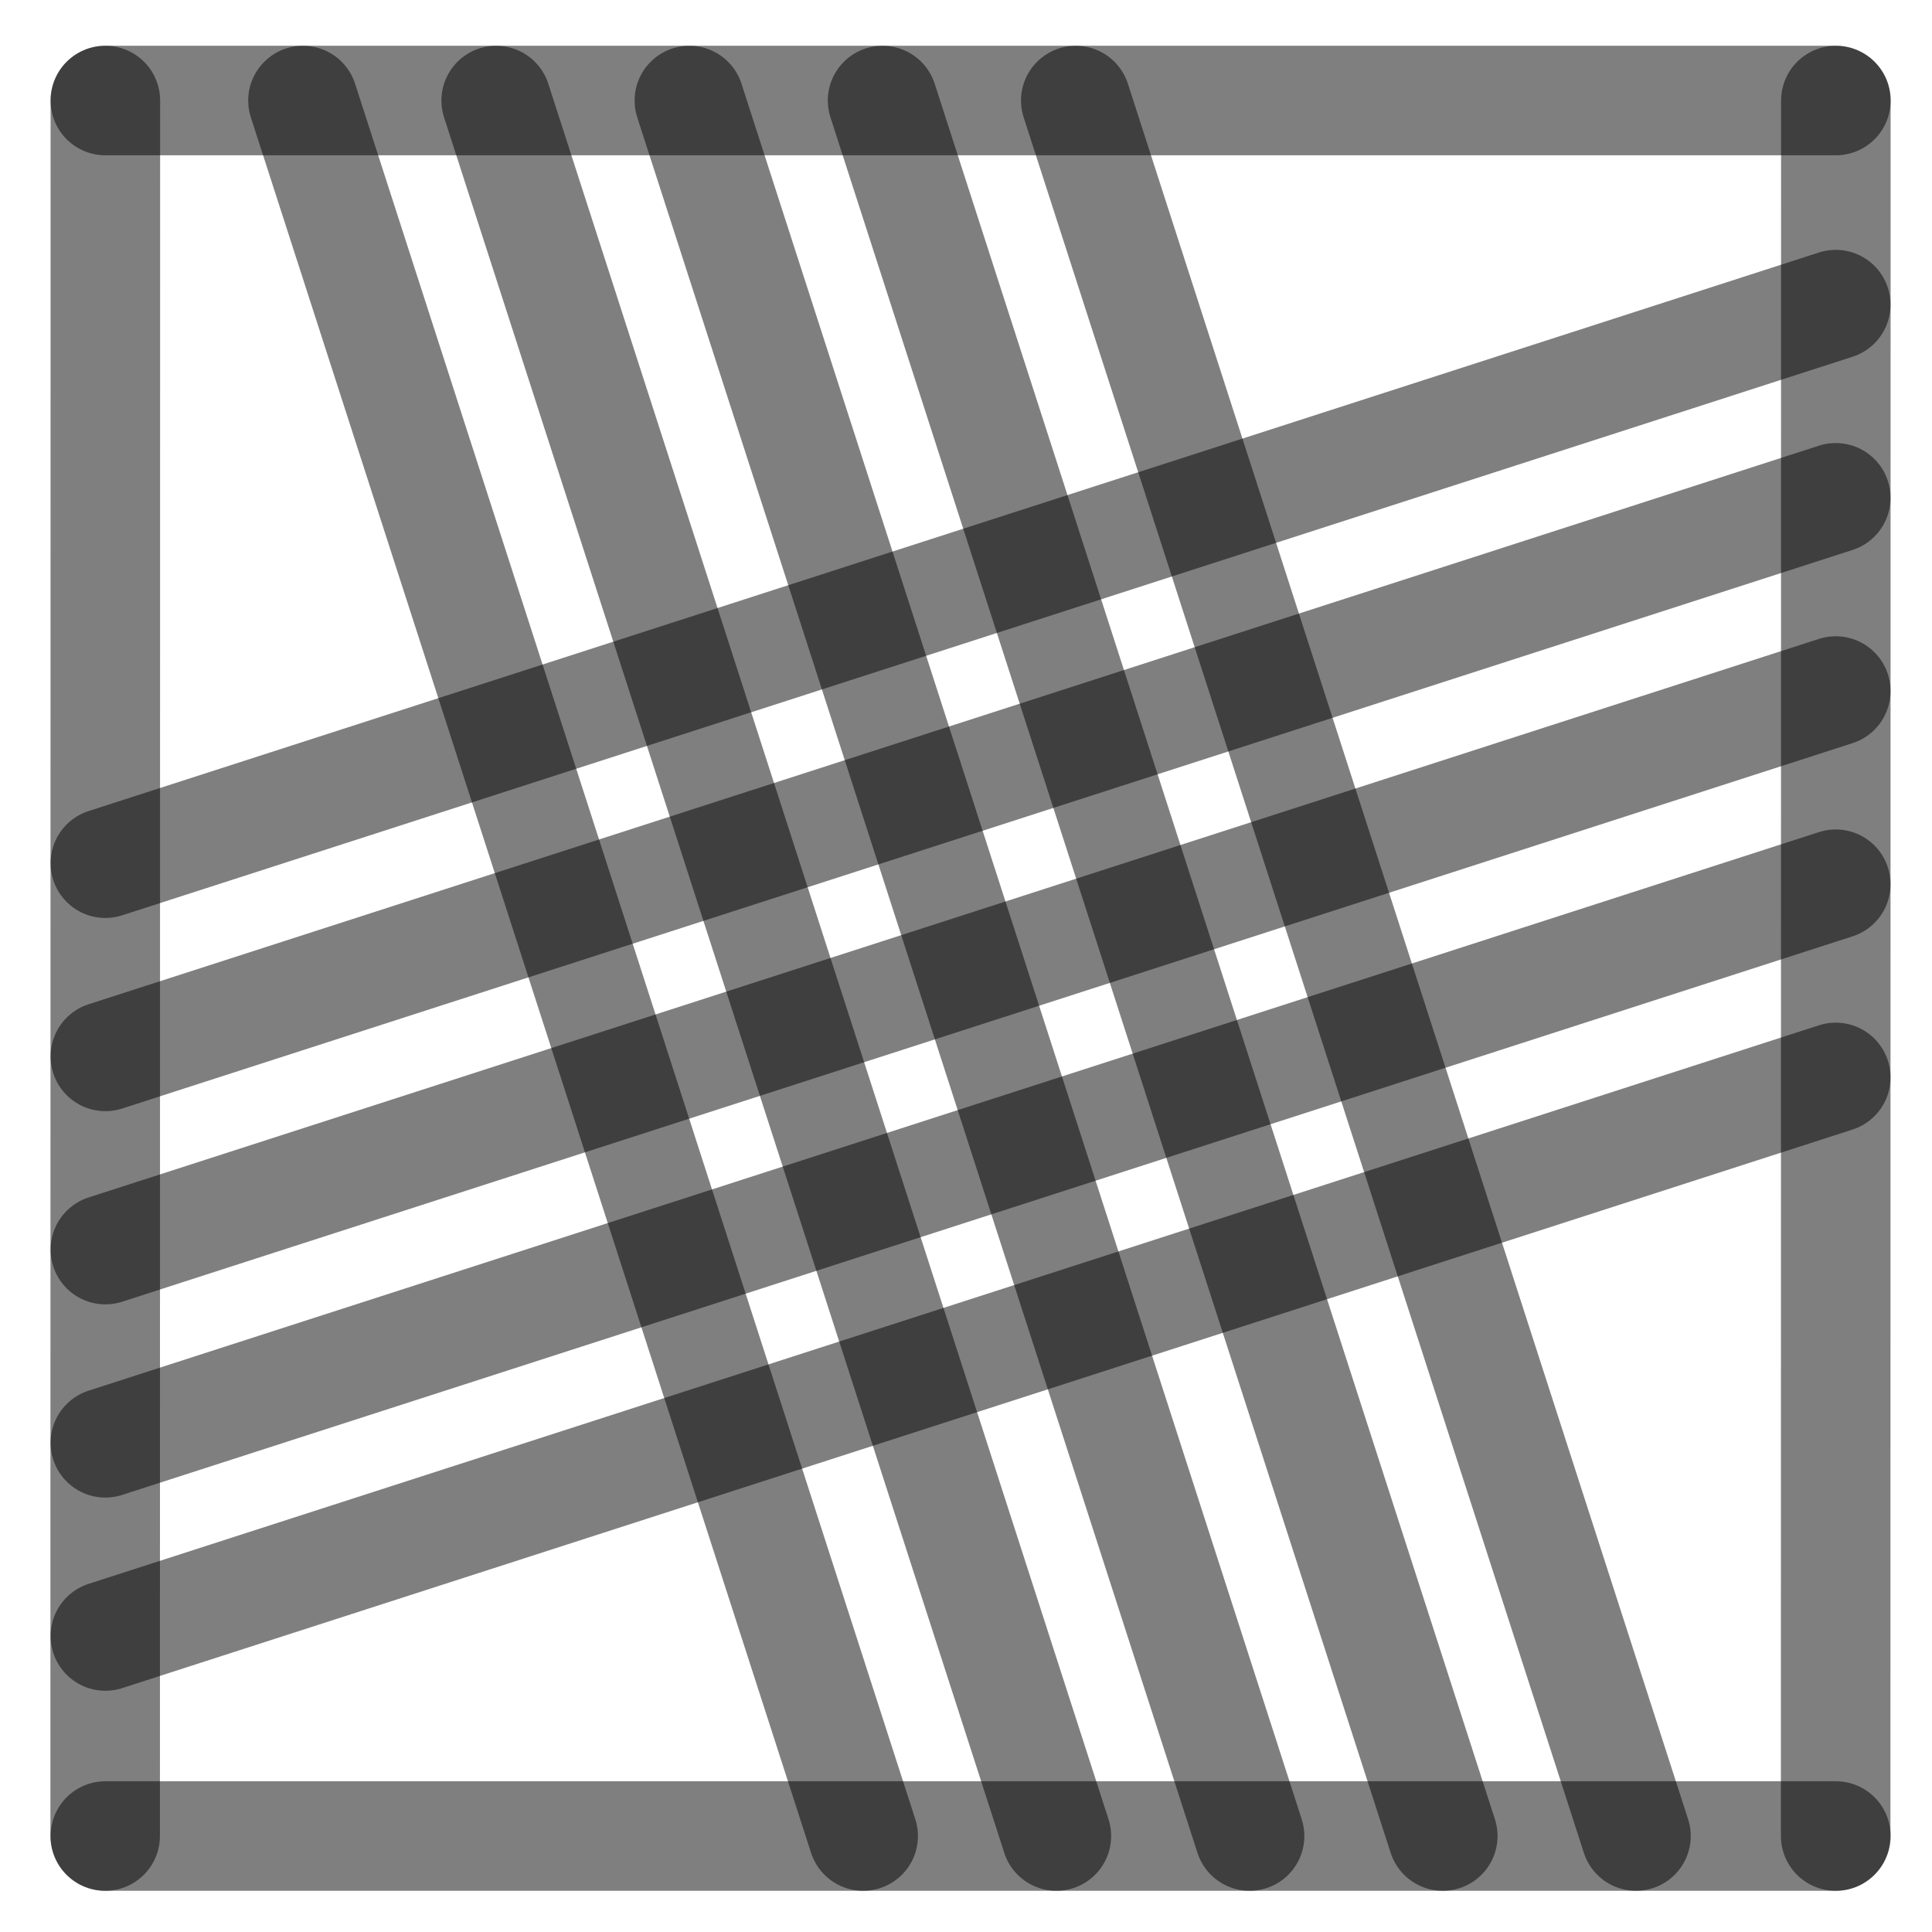
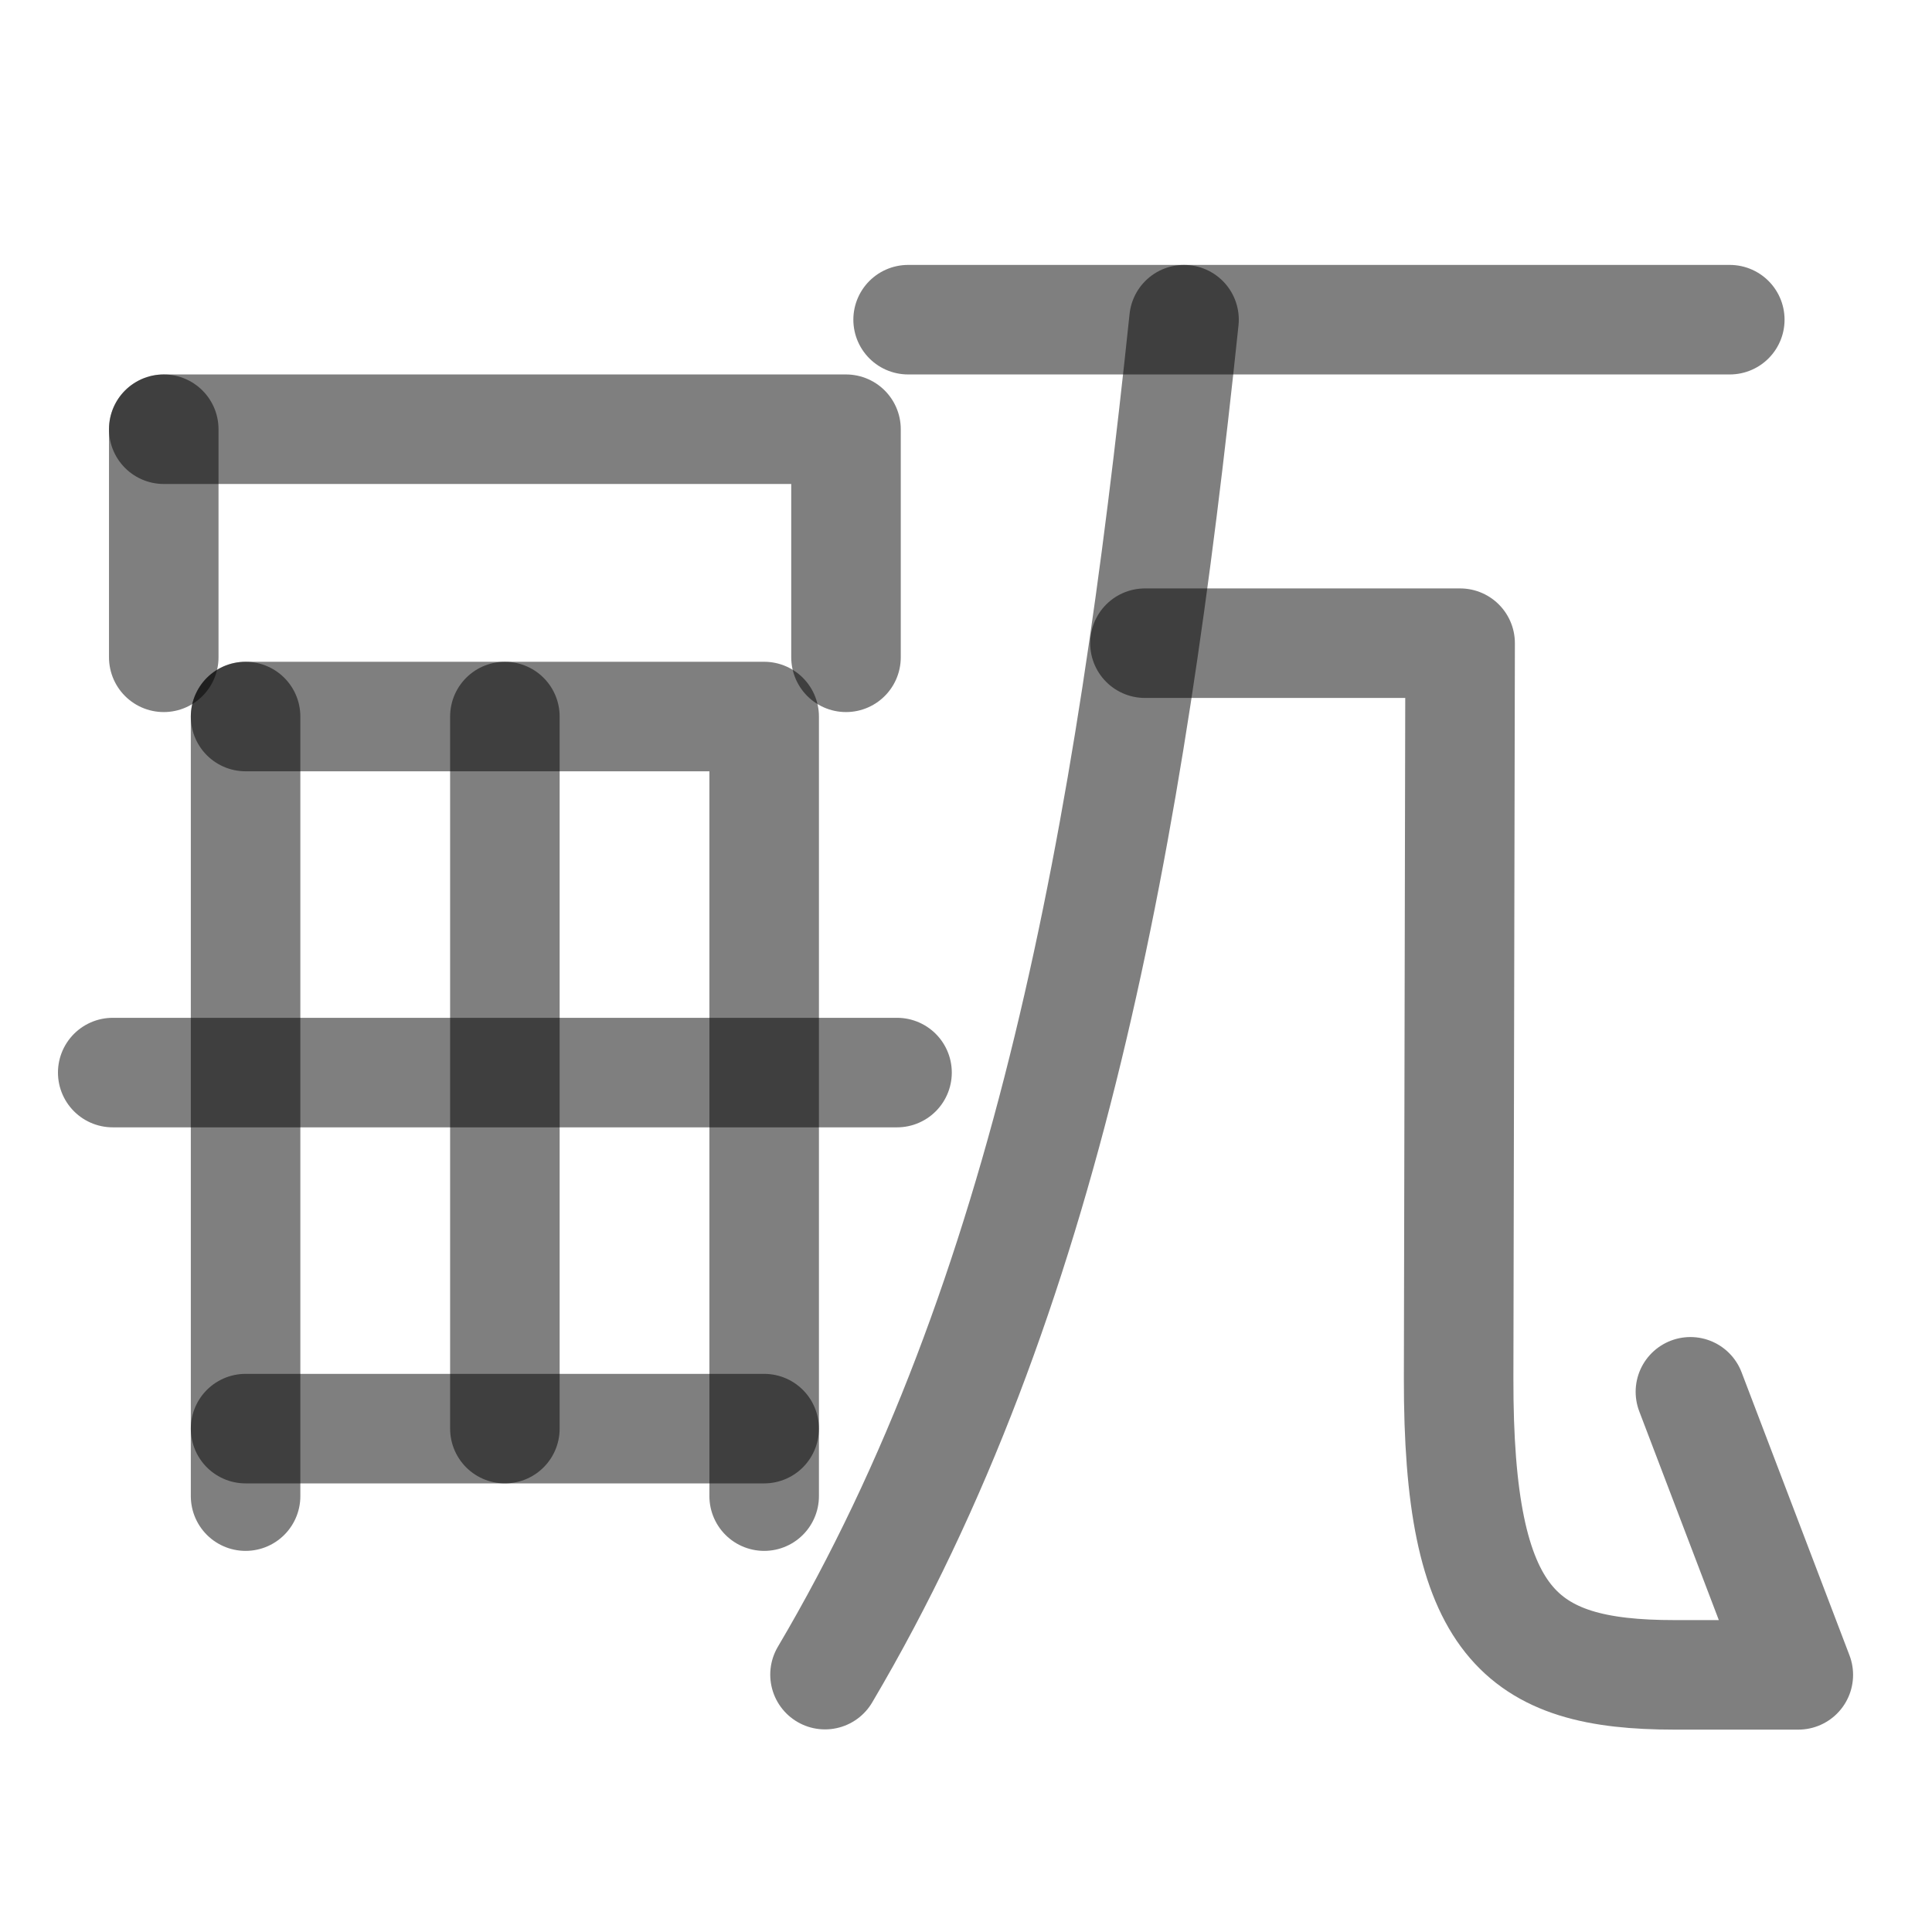
- <svg xmlns="http://www.w3.org/2000/svg" width="1000" height="1000" viewBox="0 0 264.583 264.583" version="1.1" id="svg5">
+ <svg xmlns="http://www.w3.org/2000/svg" width="1000" height="1000" viewBox="0 0 264.583 264.583" version="1.1" id="svg5" xml:space="preserve">
  <defs id="defs2" />
-   <path style="fill:#000000;fill-opacity:1;stroke:#000000;stroke-width:15;stroke-linecap:round;stroke-linejoin:round;stroke-dasharray:none;stroke-opacity:0.5" d="M 251.403,94.634 14.429,171.129" id="path2443" />
-   <path style="fill:#000000;fill-opacity:1;stroke:#000000;stroke-width:15;stroke-linecap:round;stroke-linejoin:round;stroke-dasharray:none;stroke-opacity:0.5" d="M 118.211,251.44 41.49,13.768" id="path409" />
-   <path style="fill:#000000;fill-opacity:1;stroke:#000000;stroke-width:15;stroke-linecap:round;stroke-linejoin:round;stroke-dasharray:none;stroke-opacity:0.5" d="M 251.403,41.717 14.429,118.213" id="path471" />
-   <path style="fill:#000000;fill-opacity:1;stroke:#000000;stroke-width:15;stroke-linecap:round;stroke-linejoin:round;stroke-dasharray:none;stroke-opacity:0.5" d="M 251.403,147.55 14.429,224.046" id="path473" />
-   <path style="fill:#000000;fill-opacity:1;stroke:#000000;stroke-width:15;stroke-linecap:round;stroke-linejoin:round;stroke-dasharray:none;stroke-opacity:0.5" d="M 224.044,251.44 147.324,13.768" id="path475" />
-   <path style="fill:#000000;fill-opacity:1;stroke:#000000;stroke-width:15;stroke-linecap:round;stroke-linejoin:round;stroke-dasharray:none;stroke-opacity:0.5" d="M 171.128,251.44 94.407,13.768" id="path477" />
-   <path style="fill:#000000;fill-opacity:1;stroke:#000000;stroke-width:15;stroke-linecap:round;stroke-linejoin:round;stroke-dasharray:none;stroke-opacity:0.5" d="M 14.402,251.44 14.429,13.768" id="path292" />
-   <path style="fill:#000000;fill-opacity:1;stroke:#000000;stroke-width:15;stroke-linecap:round;stroke-linejoin:round;stroke-dasharray:none;stroke-opacity:0.5" d="m 251.39,251.44 0.026,-237.671" id="path400" />
-   <path style="fill:#000000;fill-opacity:1;stroke:#000000;stroke-width:15;stroke-linecap:round;stroke-linejoin:round;stroke-dasharray:none;stroke-opacity:0.5" d="M 14.429,13.768 H 251.417" id="path413" />
-   <path style="fill:#000000;fill-opacity:1;stroke:#000000;stroke-width:15;stroke-linecap:round;stroke-linejoin:round;stroke-dasharray:none;stroke-opacity:0.5" d="M 14.429,251.44 H 251.417" id="path451" />
-   <path style="fill:#000000;fill-opacity:1;stroke:#000000;stroke-width:15;stroke-linecap:round;stroke-linejoin:round;stroke-dasharray:none;stroke-opacity:0.5" d="M 144.669,251.44 67.949,13.768" id="path466" />
-   <path style="fill:#000000;fill-opacity:1;stroke:#000000;stroke-width:15;stroke-linecap:round;stroke-linejoin:round;stroke-dasharray:none;stroke-opacity:0.5" d="M 197.586,251.44 120.865,13.768" id="path468" />
-   <path style="fill:#000000;fill-opacity:1;stroke:#000000;stroke-width:15;stroke-linecap:round;stroke-linejoin:round;stroke-dasharray:none;stroke-opacity:0.5" d="M 251.403,68.175 14.429,144.671" id="path485" />
-   <path style="fill:#000000;fill-opacity:1;stroke:#000000;stroke-width:15;stroke-linecap:round;stroke-linejoin:round;stroke-dasharray:none;stroke-opacity:0.5" d="M 251.403,121.092 14.429,197.588" id="path487" />
+   <path style="fill:none;stroke:#000000;stroke-width:15;stroke-linecap:round;stroke-linejoin:round;stroke-opacity:0.5" d="m 162.15,43.78 c -7.409,70.6 -18.638,133.899 -49.167,185.556" id="path5881-7" />
+   <path style="fill:none;fill-opacity:0.5;stroke:#000000;stroke-width:15;stroke-linecap:round;stroke-linejoin:round;stroke-opacity:0.5" d="M 124.364,43.78 H 236.891" id="path445-5" />
+   <path style="fill:none;stroke:#000000;stroke-width:15;stroke-linecap:round;stroke-linejoin:round;stroke-opacity:0.5" d="m 156.797,88.082 h 43.163 l -0.203,100.646 c -0.068,33.618 8.343,40.64 29.55,40.64 h 16.968 l -14.777,-38.763" id="path5879-8" />
+   <path style="fill:#000000;fill-opacity:1;stroke:#000000;stroke-width:15;stroke-linecap:round;stroke-linejoin:round;stroke-dasharray:none;stroke-opacity:0.5" d="M 33.632,98.128 V 204.89" id="path2437" />
+   <path style="fill:none;fill-opacity:1;stroke:#000000;stroke-width:15;stroke-linecap:round;stroke-linejoin:round;stroke-dasharray:none;stroke-opacity:0.5" d="M 104.651,204.89 V 98.128 H 33.632" id="path2441" />
+   <path style="fill:#000000;fill-opacity:1;stroke:#000000;stroke-width:15;stroke-linecap:round;stroke-linejoin:round;stroke-dasharray:none;stroke-opacity:0.5" d="M 104.651,195.647 H 33.632" id="path2445" />
+   <path style="fill:#000000;fill-opacity:1;stroke:#000000;stroke-width:15;stroke-linecap:round;stroke-linejoin:round;stroke-dasharray:none;stroke-opacity:0.5" d="M 122.846,146.887 H 15.437" id="path31498" />
+   <path style="fill:#000000;fill-opacity:1;stroke:#000000;stroke-width:15;stroke-linecap:round;stroke-linejoin:round;stroke-dasharray:none;stroke-opacity:0.5" d="M 69.142,98.128 V 195.647" id="path31515" />
+   <path style="fill:#000000;fill-opacity:1;stroke:#000000;stroke-width:15;stroke-linecap:round;stroke-linejoin:round;stroke-dasharray:none;stroke-opacity:0.5" d="M 22.426,58.78 V 90.016" id="path32828" />
+   <path style="fill:none;fill-opacity:1;stroke:#000000;stroke-width:15;stroke-linecap:round;stroke-linejoin:round;stroke-dasharray:none;stroke-opacity:0.5" d="M 22.426,58.78 H 115.858 V 90.016" id="path32832" />
</svg>
